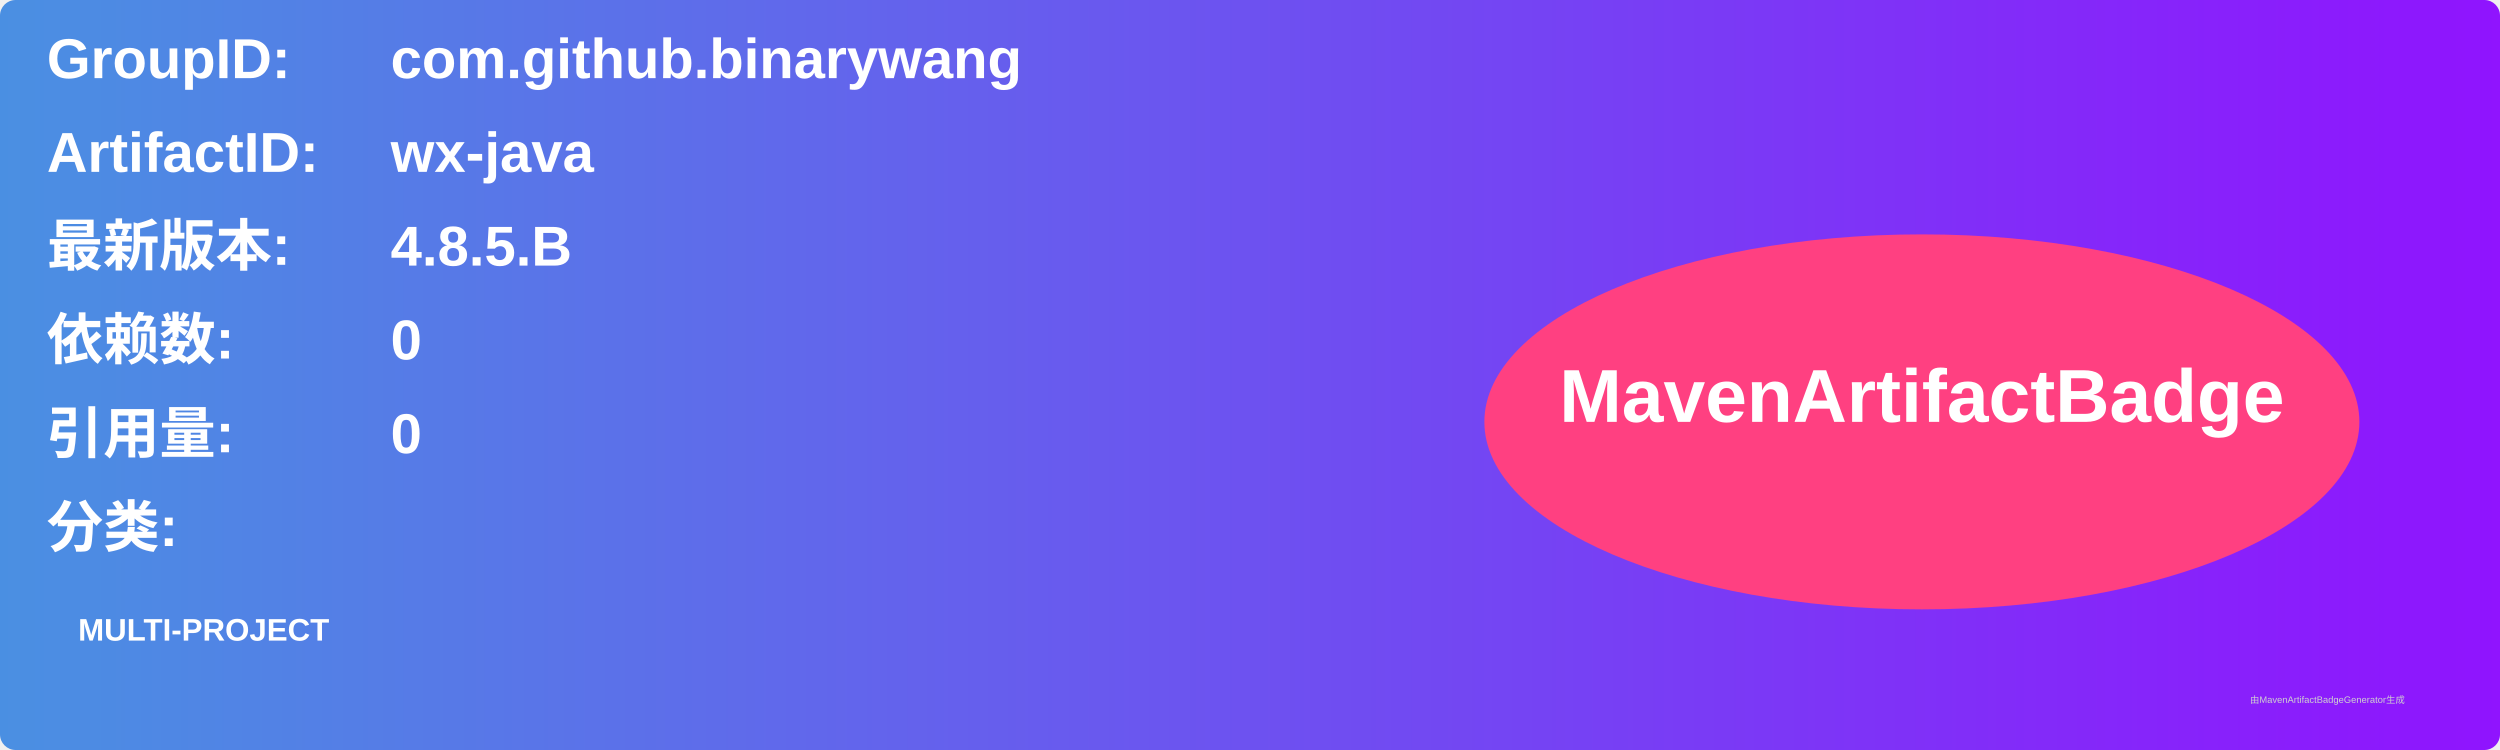
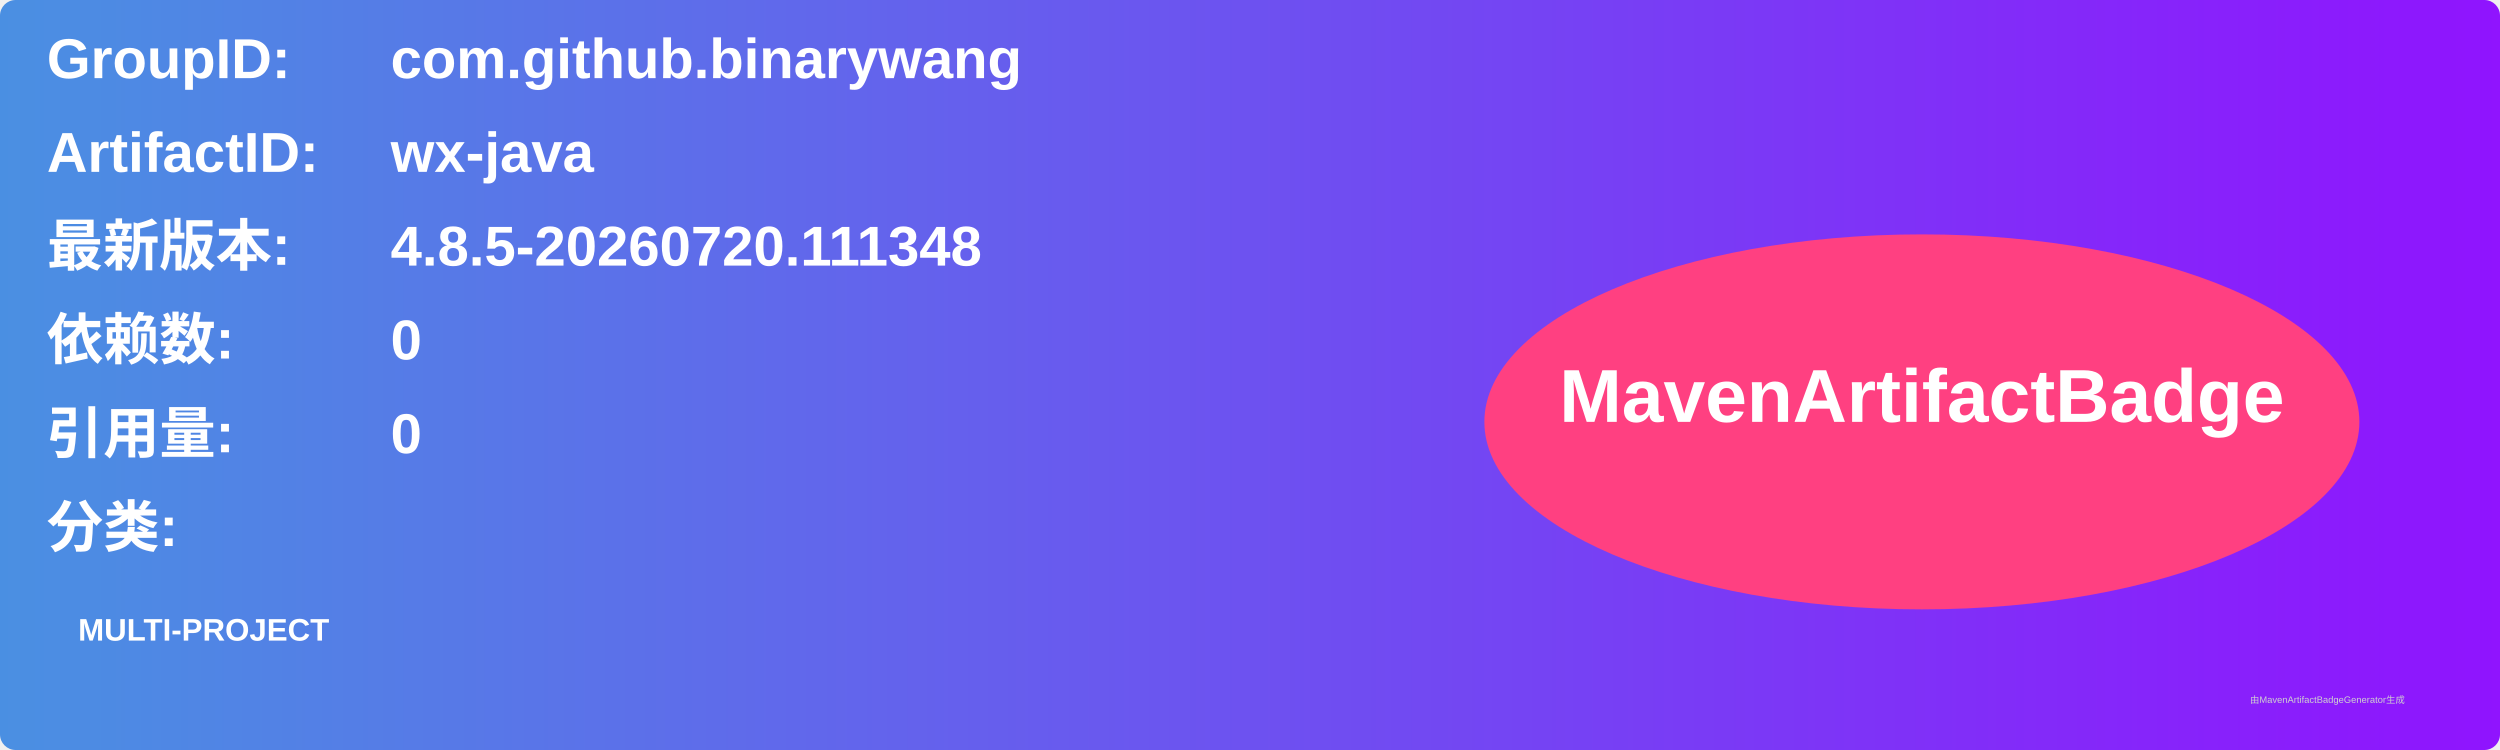
<svg xmlns="http://www.w3.org/2000/svg" width="800" height="240" viewBox="0 0 800 240">
  <linearGradient id="grad" x1="0%" y1="0%" x2="100%" y2="0%">
    <stop offset="0%" stop-color="#4a90e2" />
    <stop offset="100%" stop-color="#9013fe" />
  </linearGradient>
  <rect width="100%" height="100%" rx="5" ry="5" fill="url(#grad)" />
  <g transform="translate(15, 15)">
    <text x="0" y="10" font-family="Arial" font-size="18" fill="white" font-weight="bold" width="260">GroupID:</text>
    <text x="110" y="10" font-family="Arial" font-size="18" fill="white" font-weight="bold" width="460">com.github.binarywang</text>
    <text x="0" y="40" font-family="Arial" font-size="18" fill="white" font-weight="bold" width="260">ArtifactID:</text>
    <text x="110" y="40" font-family="Arial" font-size="18" fill="white" font-weight="bold" width="460">wx-java</text>
    <text x="0" y="70" font-family="Arial" font-size="18" fill="white" font-weight="bold">最新版本:</text>
    <text x="110" y="70" font-family="Arial" font-size="18" fill="white" font-weight="bold">
-       <tspan font-weight="bold">4.8.5.B</tspan>
+       <tspan font-weight="bold">4.8.5-20260720.111348</tspan>
    </text>
    <text x="0" y="100" font-family="Arial" font-size="18" fill="white" font-weight="bold">依赖数: </text>
    <text x="110" y="100" font-family="Arial" font-size="18" fill="white">
      <tspan font-weight="bold">0</tspan>
    </text>
    <text x="0" y="130" font-family="Arial" font-size="18" fill="white" font-weight="bold">引用量: </text>
    <text x="110" y="130" font-family="Arial" font-size="18" fill="white">
      <tspan font-weight="bold">0</tspan>
    </text>
    <text x="0" y="160" font-family="Arial" font-size="18" fill="white" font-weight="bold">分类:</text>
    <text x="10" y="190" font-family="Arial" font-size="10" fill="white">
      <tspan font-weight="bold">MULTI-PROJECT</tspan>
    </text>
    <ellipse cx="600" cy="120" rx="140" ry="60" fill="#ff4081" />
    <text x="600" y="120" text-anchor="middle" font-family="Arial" font-size="24" fill="white" font-weight="bold">MavenArtifactBadge</text>
  </g>
  <text x="720" y="225" font-family="Arial" font-size="3" fill="#d0d0d0">由MavenArtifactBadgeGenerator生成</text>
</svg>
